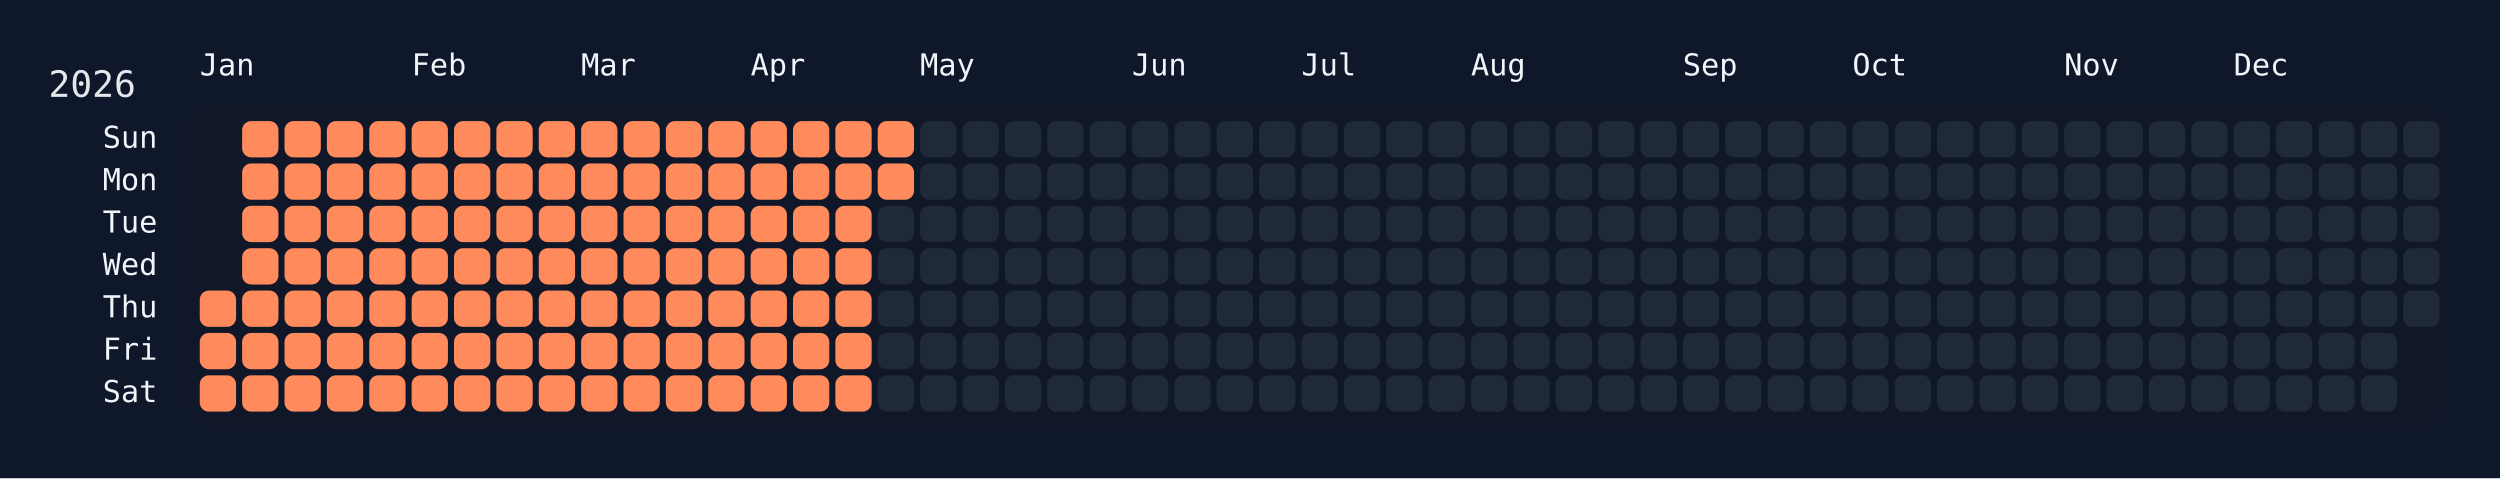
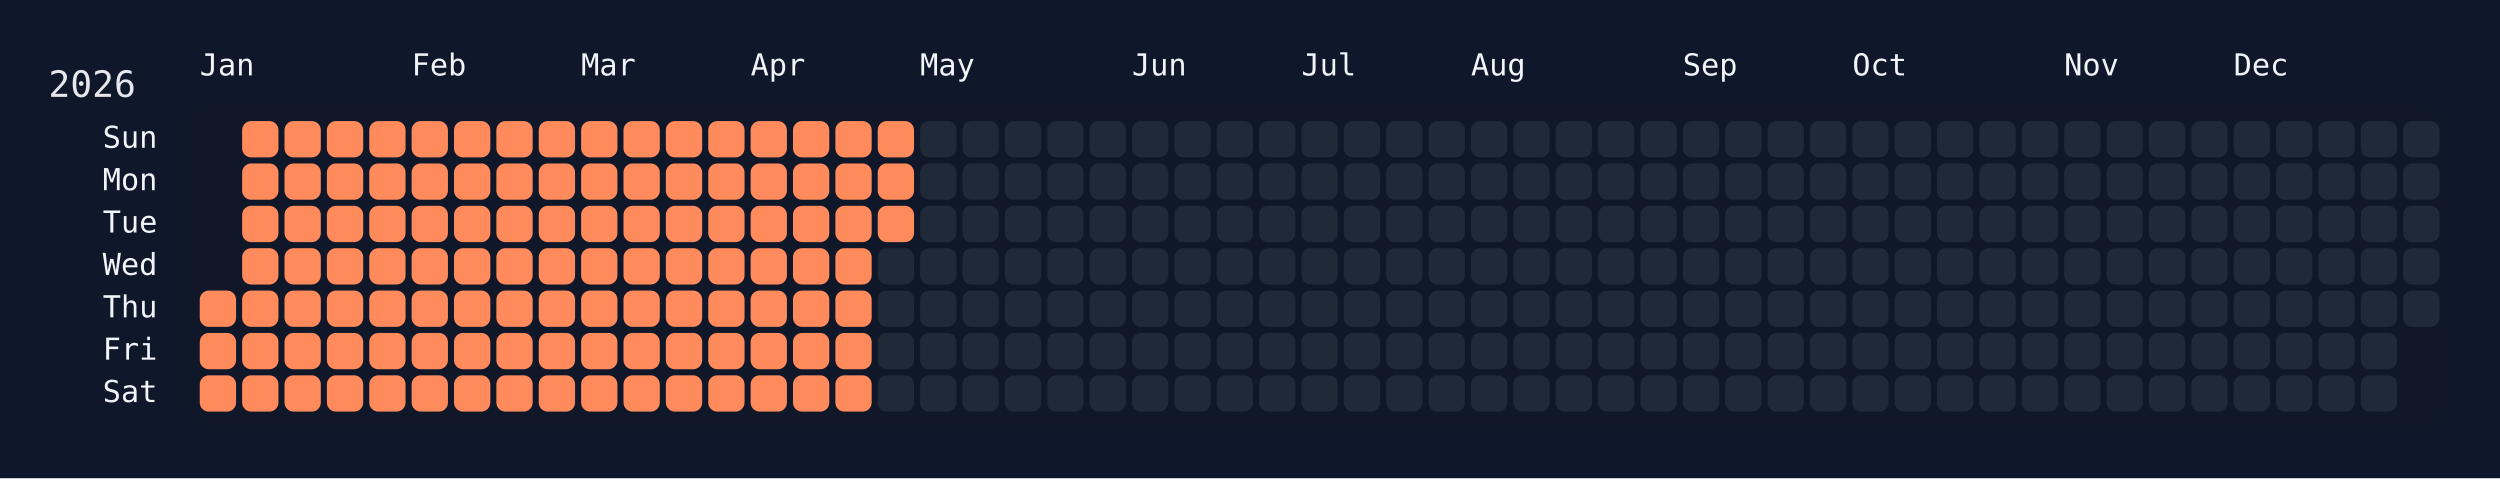
<svg xmlns="http://www.w3.org/2000/svg" width="826" height="158" viewBox="0 0 826 158">
  <rect width="826" height="158" fill="#0f172a" />
  <rect x="60" y="34" width="750" height="108" rx="12" ry="12" fill="rgba(15, 23, 42, 0.8)" />
  <text x="16" y="32" font-size="12" fill="#e5e7eb" font-family="JetBrains Mono, ui-monospace, SFMono-Regular, Menlo, Monaco, Consolas, monospace">2026</text>
  <text x="66" y="18" font-size="10" fill="#f1f5f9" font-family="JetBrains Mono, ui-monospace, SFMono-Regular, Menlo, Monaco, Consolas, monospace" dominant-baseline="hanging">Jan</text>
  <text x="136" y="18" font-size="10" fill="#f1f5f9" font-family="JetBrains Mono, ui-monospace, SFMono-Regular, Menlo, Monaco, Consolas, monospace" dominant-baseline="hanging">Feb</text>
  <text x="192" y="18" font-size="10" fill="#f1f5f9" font-family="JetBrains Mono, ui-monospace, SFMono-Regular, Menlo, Monaco, Consolas, monospace" dominant-baseline="hanging">Mar</text>
  <text x="248" y="18" font-size="10" fill="#f1f5f9" font-family="JetBrains Mono, ui-monospace, SFMono-Regular, Menlo, Monaco, Consolas, monospace" dominant-baseline="hanging">Apr</text>
  <text x="304" y="18" font-size="10" fill="#f1f5f9" font-family="JetBrains Mono, ui-monospace, SFMono-Regular, Menlo, Monaco, Consolas, monospace" dominant-baseline="hanging">May</text>
  <text x="374" y="18" font-size="10" fill="#f1f5f9" font-family="JetBrains Mono, ui-monospace, SFMono-Regular, Menlo, Monaco, Consolas, monospace" dominant-baseline="hanging">Jun</text>
  <text x="430" y="18" font-size="10" fill="#f1f5f9" font-family="JetBrains Mono, ui-monospace, SFMono-Regular, Menlo, Monaco, Consolas, monospace" dominant-baseline="hanging">Jul</text>
  <text x="486" y="18" font-size="10" fill="#f1f5f9" font-family="JetBrains Mono, ui-monospace, SFMono-Regular, Menlo, Monaco, Consolas, monospace" dominant-baseline="hanging">Aug</text>
  <text x="556" y="18" font-size="10" fill="#f1f5f9" font-family="JetBrains Mono, ui-monospace, SFMono-Regular, Menlo, Monaco, Consolas, monospace" dominant-baseline="hanging">Sep</text>
  <text x="612" y="18" font-size="10" fill="#f1f5f9" font-family="JetBrains Mono, ui-monospace, SFMono-Regular, Menlo, Monaco, Consolas, monospace" dominant-baseline="hanging">Oct</text>
  <text x="682" y="18" font-size="10" fill="#f1f5f9" font-family="JetBrains Mono, ui-monospace, SFMono-Regular, Menlo, Monaco, Consolas, monospace" dominant-baseline="hanging">Nov</text>
  <text x="738" y="18" font-size="10" fill="#f1f5f9" font-family="JetBrains Mono, ui-monospace, SFMono-Regular, Menlo, Monaco, Consolas, monospace" dominant-baseline="hanging">Dec</text>
  <text x="52" y="46.0" font-size="10" fill="#f1f5f9" font-family="JetBrains Mono, ui-monospace, SFMono-Regular, Menlo, Monaco, Consolas, monospace" text-anchor="end" dominant-baseline="middle">Sun</text>
  <text x="52" y="60.0" font-size="10" fill="#f1f5f9" font-family="JetBrains Mono, ui-monospace, SFMono-Regular, Menlo, Monaco, Consolas, monospace" text-anchor="end" dominant-baseline="middle">Mon</text>
  <text x="52" y="74.0" font-size="10" fill="#f1f5f9" font-family="JetBrains Mono, ui-monospace, SFMono-Regular, Menlo, Monaco, Consolas, monospace" text-anchor="end" dominant-baseline="middle">Tue</text>
  <text x="52" y="88.0" font-size="10" fill="#f1f5f9" font-family="JetBrains Mono, ui-monospace, SFMono-Regular, Menlo, Monaco, Consolas, monospace" text-anchor="end" dominant-baseline="middle">Wed</text>
  <text x="52" y="102.0" font-size="10" fill="#f1f5f9" font-family="JetBrains Mono, ui-monospace, SFMono-Regular, Menlo, Monaco, Consolas, monospace" text-anchor="end" dominant-baseline="middle">Thu</text>
  <text x="52" y="116.0" font-size="10" fill="#f1f5f9" font-family="JetBrains Mono, ui-monospace, SFMono-Regular, Menlo, Monaco, Consolas, monospace" text-anchor="end" dominant-baseline="middle">Fri</text>
  <text x="52" y="130.0" font-size="10" fill="#f1f5f9" font-family="JetBrains Mono, ui-monospace, SFMono-Regular, Menlo, Monaco, Consolas, monospace" text-anchor="end" dominant-baseline="middle">Sat</text>
  <g transform="translate(66,40)">
    <rect x="0" y="56" width="12" height="12" rx="3" ry="3" fill="#ff8a5b" data-date="2026-01-01" />
    <rect x="0" y="70" width="12" height="12" rx="3" ry="3" fill="#ff8a5b" data-date="2026-01-02" />
    <rect x="0" y="84" width="12" height="12" rx="3" ry="3" fill="#ff8a5b" data-date="2026-01-03" />
    <rect x="14" y="0" width="12" height="12" rx="3" ry="3" fill="#ff8a5b" data-date="2026-01-04" />
    <rect x="14" y="14" width="12" height="12" rx="3" ry="3" fill="#ff8a5b" data-date="2026-01-05" />
    <rect x="14" y="28" width="12" height="12" rx="3" ry="3" fill="#ff8a5b" data-date="2026-01-06" />
    <rect x="14" y="42" width="12" height="12" rx="3" ry="3" fill="#ff8a5b" data-date="2026-01-07" />
    <rect x="14" y="56" width="12" height="12" rx="3" ry="3" fill="#ff8a5b" data-date="2026-01-08" />
    <rect x="14" y="70" width="12" height="12" rx="3" ry="3" fill="#ff8a5b" data-date="2026-01-09" />
    <rect x="14" y="84" width="12" height="12" rx="3" ry="3" fill="#ff8a5b" data-date="2026-01-10" />
    <rect x="28" y="0" width="12" height="12" rx="3" ry="3" fill="#ff8a5b" data-date="2026-01-11" />
    <rect x="28" y="14" width="12" height="12" rx="3" ry="3" fill="#ff8a5b" data-date="2026-01-12" />
    <rect x="28" y="28" width="12" height="12" rx="3" ry="3" fill="#ff8a5b" data-date="2026-01-13" />
    <rect x="28" y="42" width="12" height="12" rx="3" ry="3" fill="#ff8a5b" data-date="2026-01-14" />
    <rect x="28" y="56" width="12" height="12" rx="3" ry="3" fill="#ff8a5b" data-date="2026-01-15" />
    <rect x="28" y="70" width="12" height="12" rx="3" ry="3" fill="#ff8a5b" data-date="2026-01-16" />
    <rect x="28" y="84" width="12" height="12" rx="3" ry="3" fill="#ff8a5b" data-date="2026-01-17" />
    <rect x="42" y="0" width="12" height="12" rx="3" ry="3" fill="#ff8a5b" data-date="2026-01-18" />
    <rect x="42" y="14" width="12" height="12" rx="3" ry="3" fill="#ff8a5b" data-date="2026-01-19" />
    <rect x="42" y="28" width="12" height="12" rx="3" ry="3" fill="#ff8a5b" data-date="2026-01-20" />
    <rect x="42" y="42" width="12" height="12" rx="3" ry="3" fill="#ff8a5b" data-date="2026-01-21" />
    <rect x="42" y="56" width="12" height="12" rx="3" ry="3" fill="#ff8a5b" data-date="2026-01-22" />
    <rect x="42" y="70" width="12" height="12" rx="3" ry="3" fill="#ff8a5b" data-date="2026-01-23" />
    <rect x="42" y="84" width="12" height="12" rx="3" ry="3" fill="#ff8a5b" data-date="2026-01-24" />
    <rect x="56" y="0" width="12" height="12" rx="3" ry="3" fill="#ff8a5b" data-date="2026-01-25" />
    <rect x="56" y="14" width="12" height="12" rx="3" ry="3" fill="#ff8a5b" data-date="2026-01-26" />
    <rect x="56" y="28" width="12" height="12" rx="3" ry="3" fill="#ff8a5b" data-date="2026-01-27" />
    <rect x="56" y="42" width="12" height="12" rx="3" ry="3" fill="#ff8a5b" data-date="2026-01-28" />
    <rect x="56" y="56" width="12" height="12" rx="3" ry="3" fill="#ff8a5b" data-date="2026-01-29" />
    <rect x="56" y="70" width="12" height="12" rx="3" ry="3" fill="#ff8a5b" data-date="2026-01-30" />
    <rect x="56" y="84" width="12" height="12" rx="3" ry="3" fill="#ff8a5b" data-date="2026-01-31" />
    <rect x="70" y="0" width="12" height="12" rx="3" ry="3" fill="#ff8a5b" data-date="2026-02-01" />
    <rect x="70" y="14" width="12" height="12" rx="3" ry="3" fill="#ff8a5b" data-date="2026-02-02" />
    <rect x="70" y="28" width="12" height="12" rx="3" ry="3" fill="#ff8a5b" data-date="2026-02-03" />
    <rect x="70" y="42" width="12" height="12" rx="3" ry="3" fill="#ff8a5b" data-date="2026-02-04" />
    <rect x="70" y="56" width="12" height="12" rx="3" ry="3" fill="#ff8a5b" data-date="2026-02-05" />
    <rect x="70" y="70" width="12" height="12" rx="3" ry="3" fill="#ff8a5b" data-date="2026-02-06" />
    <rect x="70" y="84" width="12" height="12" rx="3" ry="3" fill="#ff8a5b" data-date="2026-02-07" />
    <rect x="84" y="0" width="12" height="12" rx="3" ry="3" fill="#ff8a5b" data-date="2026-02-08" />
    <rect x="84" y="14" width="12" height="12" rx="3" ry="3" fill="#ff8a5b" data-date="2026-02-09" />
    <rect x="84" y="28" width="12" height="12" rx="3" ry="3" fill="#ff8a5b" data-date="2026-02-10" />
    <rect x="84" y="42" width="12" height="12" rx="3" ry="3" fill="#ff8a5b" data-date="2026-02-11" />
    <rect x="84" y="56" width="12" height="12" rx="3" ry="3" fill="#ff8a5b" data-date="2026-02-12" />
    <rect x="84" y="70" width="12" height="12" rx="3" ry="3" fill="#ff8a5b" data-date="2026-02-13" />
    <rect x="84" y="84" width="12" height="12" rx="3" ry="3" fill="#ff8a5b" data-date="2026-02-14" />
    <rect x="98" y="0" width="12" height="12" rx="3" ry="3" fill="#ff8a5b" data-date="2026-02-15" />
    <rect x="98" y="14" width="12" height="12" rx="3" ry="3" fill="#ff8a5b" data-date="2026-02-16" />
    <rect x="98" y="28" width="12" height="12" rx="3" ry="3" fill="#ff8a5b" data-date="2026-02-17" />
    <rect x="98" y="42" width="12" height="12" rx="3" ry="3" fill="#ff8a5b" data-date="2026-02-18" />
    <rect x="98" y="56" width="12" height="12" rx="3" ry="3" fill="#ff8a5b" data-date="2026-02-19" />
    <rect x="98" y="70" width="12" height="12" rx="3" ry="3" fill="#ff8a5b" data-date="2026-02-20" />
    <rect x="98" y="84" width="12" height="12" rx="3" ry="3" fill="#ff8a5b" data-date="2026-02-21" />
    <rect x="112" y="0" width="12" height="12" rx="3" ry="3" fill="#ff8a5b" data-date="2026-02-22" />
    <rect x="112" y="14" width="12" height="12" rx="3" ry="3" fill="#ff8a5b" data-date="2026-02-23" />
    <rect x="112" y="28" width="12" height="12" rx="3" ry="3" fill="#ff8a5b" data-date="2026-02-24" />
    <rect x="112" y="42" width="12" height="12" rx="3" ry="3" fill="#ff8a5b" data-date="2026-02-25" />
    <rect x="112" y="56" width="12" height="12" rx="3" ry="3" fill="#ff8a5b" data-date="2026-02-26" />
    <rect x="112" y="70" width="12" height="12" rx="3" ry="3" fill="#ff8a5b" data-date="2026-02-27" />
    <rect x="112" y="84" width="12" height="12" rx="3" ry="3" fill="#ff8a5b" data-date="2026-02-28" />
    <rect x="126" y="0" width="12" height="12" rx="3" ry="3" fill="#ff8a5b" data-date="2026-03-01" />
    <rect x="126" y="14" width="12" height="12" rx="3" ry="3" fill="#ff8a5b" data-date="2026-03-02" />
    <rect x="126" y="28" width="12" height="12" rx="3" ry="3" fill="#ff8a5b" data-date="2026-03-03" />
    <rect x="126" y="42" width="12" height="12" rx="3" ry="3" fill="#ff8a5b" data-date="2026-03-04" />
    <rect x="126" y="56" width="12" height="12" rx="3" ry="3" fill="#ff8a5b" data-date="2026-03-05" />
    <rect x="126" y="70" width="12" height="12" rx="3" ry="3" fill="#ff8a5b" data-date="2026-03-06" />
    <rect x="126" y="84" width="12" height="12" rx="3" ry="3" fill="#ff8a5b" data-date="2026-03-07" />
    <rect x="140" y="0" width="12" height="12" rx="3" ry="3" fill="#ff8a5b" data-date="2026-03-08" />
    <rect x="140" y="14" width="12" height="12" rx="3" ry="3" fill="#ff8a5b" data-date="2026-03-09" />
    <rect x="140" y="28" width="12" height="12" rx="3" ry="3" fill="#ff8a5b" data-date="2026-03-10" />
    <rect x="140" y="42" width="12" height="12" rx="3" ry="3" fill="#ff8a5b" data-date="2026-03-11" />
    <rect x="140" y="56" width="12" height="12" rx="3" ry="3" fill="#ff8a5b" data-date="2026-03-12" />
    <rect x="140" y="70" width="12" height="12" rx="3" ry="3" fill="#ff8a5b" data-date="2026-03-13" />
    <rect x="140" y="84" width="12" height="12" rx="3" ry="3" fill="#ff8a5b" data-date="2026-03-14" />
    <rect x="154" y="0" width="12" height="12" rx="3" ry="3" fill="#ff8a5b" data-date="2026-03-15" />
    <rect x="154" y="14" width="12" height="12" rx="3" ry="3" fill="#ff8a5b" data-date="2026-03-16" />
    <rect x="154" y="28" width="12" height="12" rx="3" ry="3" fill="#ff8a5b" data-date="2026-03-17" />
    <rect x="154" y="42" width="12" height="12" rx="3" ry="3" fill="#ff8a5b" data-date="2026-03-18" />
    <rect x="154" y="56" width="12" height="12" rx="3" ry="3" fill="#ff8a5b" data-date="2026-03-19" />
    <rect x="154" y="70" width="12" height="12" rx="3" ry="3" fill="#ff8a5b" data-date="2026-03-20" />
    <rect x="154" y="84" width="12" height="12" rx="3" ry="3" fill="#ff8a5b" data-date="2026-03-21" />
    <rect x="168" y="0" width="12" height="12" rx="3" ry="3" fill="#ff8a5b" data-date="2026-03-22" />
    <rect x="168" y="14" width="12" height="12" rx="3" ry="3" fill="#ff8a5b" data-date="2026-03-23" />
    <rect x="168" y="28" width="12" height="12" rx="3" ry="3" fill="#ff8a5b" data-date="2026-03-24" />
    <rect x="168" y="42" width="12" height="12" rx="3" ry="3" fill="#ff8a5b" data-date="2026-03-25" />
    <rect x="168" y="56" width="12" height="12" rx="3" ry="3" fill="#ff8a5b" data-date="2026-03-26" />
    <rect x="168" y="70" width="12" height="12" rx="3" ry="3" fill="#ff8a5b" data-date="2026-03-27" />
    <rect x="168" y="84" width="12" height="12" rx="3" ry="3" fill="#ff8a5b" data-date="2026-03-28" />
    <rect x="182" y="0" width="12" height="12" rx="3" ry="3" fill="#ff8a5b" data-date="2026-03-29" />
    <rect x="182" y="14" width="12" height="12" rx="3" ry="3" fill="#ff8a5b" data-date="2026-03-30" />
    <rect x="182" y="28" width="12" height="12" rx="3" ry="3" fill="#ff8a5b" data-date="2026-03-31" />
    <rect x="182" y="42" width="12" height="12" rx="3" ry="3" fill="#ff8a5b" data-date="2026-04-01" />
    <rect x="182" y="56" width="12" height="12" rx="3" ry="3" fill="#ff8a5b" data-date="2026-04-02" />
    <rect x="182" y="70" width="12" height="12" rx="3" ry="3" fill="#ff8a5b" data-date="2026-04-03" />
    <rect x="182" y="84" width="12" height="12" rx="3" ry="3" fill="#ff8a5b" data-date="2026-04-04" />
    <rect x="196" y="0" width="12" height="12" rx="3" ry="3" fill="#ff8a5b" data-date="2026-04-05" />
    <rect x="196" y="14" width="12" height="12" rx="3" ry="3" fill="#ff8a5b" data-date="2026-04-06" />
    <rect x="196" y="28" width="12" height="12" rx="3" ry="3" fill="#ff8a5b" data-date="2026-04-07" />
    <rect x="196" y="42" width="12" height="12" rx="3" ry="3" fill="#ff8a5b" data-date="2026-04-08" />
    <rect x="196" y="56" width="12" height="12" rx="3" ry="3" fill="#ff8a5b" data-date="2026-04-09" />
    <rect x="196" y="70" width="12" height="12" rx="3" ry="3" fill="#ff8a5b" data-date="2026-04-10" />
    <rect x="196" y="84" width="12" height="12" rx="3" ry="3" fill="#ff8a5b" data-date="2026-04-11" />
    <rect x="210" y="0" width="12" height="12" rx="3" ry="3" fill="#ff8a5b" data-date="2026-04-12" />
    <rect x="210" y="14" width="12" height="12" rx="3" ry="3" fill="#ff8a5b" data-date="2026-04-13" />
    <rect x="210" y="28" width="12" height="12" rx="3" ry="3" fill="#ff8a5b" data-date="2026-04-14" />
    <rect x="210" y="42" width="12" height="12" rx="3" ry="3" fill="#ff8a5b" data-date="2026-04-15" />
    <rect x="210" y="56" width="12" height="12" rx="3" ry="3" fill="#ff8a5b" data-date="2026-04-16" />
    <rect x="210" y="70" width="12" height="12" rx="3" ry="3" fill="#ff8a5b" data-date="2026-04-17" />
    <rect x="210" y="84" width="12" height="12" rx="3" ry="3" fill="#ff8a5b" data-date="2026-04-18" />
    <rect x="224" y="0" width="12" height="12" rx="3" ry="3" fill="#ff8a5b" data-date="2026-04-19" />
    <rect x="224" y="14" width="12" height="12" rx="3" ry="3" fill="#ff8a5b" data-date="2026-04-20" />
-     <rect x="224" y="28" width="12" height="12" rx="3" ry="3" fill="#1f2937" data-date="2026-04-21" />
+     <rect x="224" y="28" width="12" height="12" rx="3" ry="3" fill="#ff8a5b" data-date="2026-04-21" />
    <rect x="224" y="42" width="12" height="12" rx="3" ry="3" fill="#1f2937" data-date="2026-04-22" />
    <rect x="224" y="56" width="12" height="12" rx="3" ry="3" fill="#1f2937" data-date="2026-04-23" />
    <rect x="224" y="70" width="12" height="12" rx="3" ry="3" fill="#1f2937" data-date="2026-04-24" />
    <rect x="224" y="84" width="12" height="12" rx="3" ry="3" fill="#1f2937" data-date="2026-04-25" />
    <rect x="238" y="0" width="12" height="12" rx="3" ry="3" fill="#1f2937" data-date="2026-04-26" />
    <rect x="238" y="14" width="12" height="12" rx="3" ry="3" fill="#1f2937" data-date="2026-04-27" />
    <rect x="238" y="28" width="12" height="12" rx="3" ry="3" fill="#1f2937" data-date="2026-04-28" />
    <rect x="238" y="42" width="12" height="12" rx="3" ry="3" fill="#1f2937" data-date="2026-04-29" />
    <rect x="238" y="56" width="12" height="12" rx="3" ry="3" fill="#1f2937" data-date="2026-04-30" />
    <rect x="238" y="70" width="12" height="12" rx="3" ry="3" fill="#1f2937" data-date="2026-05-01" />
    <rect x="238" y="84" width="12" height="12" rx="3" ry="3" fill="#1f2937" data-date="2026-05-02" />
    <rect x="252" y="0" width="12" height="12" rx="3" ry="3" fill="#1f2937" data-date="2026-05-03" />
    <rect x="252" y="14" width="12" height="12" rx="3" ry="3" fill="#1f2937" data-date="2026-05-04" />
    <rect x="252" y="28" width="12" height="12" rx="3" ry="3" fill="#1f2937" data-date="2026-05-05" />
    <rect x="252" y="42" width="12" height="12" rx="3" ry="3" fill="#1f2937" data-date="2026-05-06" />
    <rect x="252" y="56" width="12" height="12" rx="3" ry="3" fill="#1f2937" data-date="2026-05-07" />
    <rect x="252" y="70" width="12" height="12" rx="3" ry="3" fill="#1f2937" data-date="2026-05-08" />
    <rect x="252" y="84" width="12" height="12" rx="3" ry="3" fill="#1f2937" data-date="2026-05-09" />
    <rect x="266" y="0" width="12" height="12" rx="3" ry="3" fill="#1f2937" data-date="2026-05-10" />
    <rect x="266" y="14" width="12" height="12" rx="3" ry="3" fill="#1f2937" data-date="2026-05-11" />
    <rect x="266" y="28" width="12" height="12" rx="3" ry="3" fill="#1f2937" data-date="2026-05-12" />
    <rect x="266" y="42" width="12" height="12" rx="3" ry="3" fill="#1f2937" data-date="2026-05-13" />
    <rect x="266" y="56" width="12" height="12" rx="3" ry="3" fill="#1f2937" data-date="2026-05-14" />
    <rect x="266" y="70" width="12" height="12" rx="3" ry="3" fill="#1f2937" data-date="2026-05-15" />
    <rect x="266" y="84" width="12" height="12" rx="3" ry="3" fill="#1f2937" data-date="2026-05-16" />
    <rect x="280" y="0" width="12" height="12" rx="3" ry="3" fill="#1f2937" data-date="2026-05-17" />
    <rect x="280" y="14" width="12" height="12" rx="3" ry="3" fill="#1f2937" data-date="2026-05-18" />
    <rect x="280" y="28" width="12" height="12" rx="3" ry="3" fill="#1f2937" data-date="2026-05-19" />
    <rect x="280" y="42" width="12" height="12" rx="3" ry="3" fill="#1f2937" data-date="2026-05-20" />
    <rect x="280" y="56" width="12" height="12" rx="3" ry="3" fill="#1f2937" data-date="2026-05-21" />
    <rect x="280" y="70" width="12" height="12" rx="3" ry="3" fill="#1f2937" data-date="2026-05-22" />
    <rect x="280" y="84" width="12" height="12" rx="3" ry="3" fill="#1f2937" data-date="2026-05-23" />
    <rect x="294" y="0" width="12" height="12" rx="3" ry="3" fill="#1f2937" data-date="2026-05-24" />
    <rect x="294" y="14" width="12" height="12" rx="3" ry="3" fill="#1f2937" data-date="2026-05-25" />
    <rect x="294" y="28" width="12" height="12" rx="3" ry="3" fill="#1f2937" data-date="2026-05-26" />
    <rect x="294" y="42" width="12" height="12" rx="3" ry="3" fill="#1f2937" data-date="2026-05-27" />
    <rect x="294" y="56" width="12" height="12" rx="3" ry="3" fill="#1f2937" data-date="2026-05-28" />
    <rect x="294" y="70" width="12" height="12" rx="3" ry="3" fill="#1f2937" data-date="2026-05-29" />
    <rect x="294" y="84" width="12" height="12" rx="3" ry="3" fill="#1f2937" data-date="2026-05-30" />
    <rect x="308" y="0" width="12" height="12" rx="3" ry="3" fill="#1f2937" data-date="2026-05-31" />
    <rect x="308" y="14" width="12" height="12" rx="3" ry="3" fill="#1f2937" data-date="2026-06-01" />
    <rect x="308" y="28" width="12" height="12" rx="3" ry="3" fill="#1f2937" data-date="2026-06-02" />
    <rect x="308" y="42" width="12" height="12" rx="3" ry="3" fill="#1f2937" data-date="2026-06-03" />
    <rect x="308" y="56" width="12" height="12" rx="3" ry="3" fill="#1f2937" data-date="2026-06-04" />
    <rect x="308" y="70" width="12" height="12" rx="3" ry="3" fill="#1f2937" data-date="2026-06-05" />
    <rect x="308" y="84" width="12" height="12" rx="3" ry="3" fill="#1f2937" data-date="2026-06-06" />
    <rect x="322" y="0" width="12" height="12" rx="3" ry="3" fill="#1f2937" data-date="2026-06-07" />
    <rect x="322" y="14" width="12" height="12" rx="3" ry="3" fill="#1f2937" data-date="2026-06-08" />
    <rect x="322" y="28" width="12" height="12" rx="3" ry="3" fill="#1f2937" data-date="2026-06-09" />
    <rect x="322" y="42" width="12" height="12" rx="3" ry="3" fill="#1f2937" data-date="2026-06-10" />
    <rect x="322" y="56" width="12" height="12" rx="3" ry="3" fill="#1f2937" data-date="2026-06-11" />
    <rect x="322" y="70" width="12" height="12" rx="3" ry="3" fill="#1f2937" data-date="2026-06-12" />
    <rect x="322" y="84" width="12" height="12" rx="3" ry="3" fill="#1f2937" data-date="2026-06-13" />
    <rect x="336" y="0" width="12" height="12" rx="3" ry="3" fill="#1f2937" data-date="2026-06-14" />
    <rect x="336" y="14" width="12" height="12" rx="3" ry="3" fill="#1f2937" data-date="2026-06-15" />
    <rect x="336" y="28" width="12" height="12" rx="3" ry="3" fill="#1f2937" data-date="2026-06-16" />
    <rect x="336" y="42" width="12" height="12" rx="3" ry="3" fill="#1f2937" data-date="2026-06-17" />
    <rect x="336" y="56" width="12" height="12" rx="3" ry="3" fill="#1f2937" data-date="2026-06-18" />
    <rect x="336" y="70" width="12" height="12" rx="3" ry="3" fill="#1f2937" data-date="2026-06-19" />
    <rect x="336" y="84" width="12" height="12" rx="3" ry="3" fill="#1f2937" data-date="2026-06-20" />
    <rect x="350" y="0" width="12" height="12" rx="3" ry="3" fill="#1f2937" data-date="2026-06-21" />
    <rect x="350" y="14" width="12" height="12" rx="3" ry="3" fill="#1f2937" data-date="2026-06-22" />
    <rect x="350" y="28" width="12" height="12" rx="3" ry="3" fill="#1f2937" data-date="2026-06-23" />
    <rect x="350" y="42" width="12" height="12" rx="3" ry="3" fill="#1f2937" data-date="2026-06-24" />
    <rect x="350" y="56" width="12" height="12" rx="3" ry="3" fill="#1f2937" data-date="2026-06-25" />
    <rect x="350" y="70" width="12" height="12" rx="3" ry="3" fill="#1f2937" data-date="2026-06-26" />
    <rect x="350" y="84" width="12" height="12" rx="3" ry="3" fill="#1f2937" data-date="2026-06-27" />
    <rect x="364" y="0" width="12" height="12" rx="3" ry="3" fill="#1f2937" data-date="2026-06-28" />
    <rect x="364" y="14" width="12" height="12" rx="3" ry="3" fill="#1f2937" data-date="2026-06-29" />
    <rect x="364" y="28" width="12" height="12" rx="3" ry="3" fill="#1f2937" data-date="2026-06-30" />
    <rect x="364" y="42" width="12" height="12" rx="3" ry="3" fill="#1f2937" data-date="2026-07-01" />
    <rect x="364" y="56" width="12" height="12" rx="3" ry="3" fill="#1f2937" data-date="2026-07-02" />
    <rect x="364" y="70" width="12" height="12" rx="3" ry="3" fill="#1f2937" data-date="2026-07-03" />
    <rect x="364" y="84" width="12" height="12" rx="3" ry="3" fill="#1f2937" data-date="2026-07-04" />
    <rect x="378" y="0" width="12" height="12" rx="3" ry="3" fill="#1f2937" data-date="2026-07-05" />
    <rect x="378" y="14" width="12" height="12" rx="3" ry="3" fill="#1f2937" data-date="2026-07-06" />
    <rect x="378" y="28" width="12" height="12" rx="3" ry="3" fill="#1f2937" data-date="2026-07-07" />
    <rect x="378" y="42" width="12" height="12" rx="3" ry="3" fill="#1f2937" data-date="2026-07-08" />
    <rect x="378" y="56" width="12" height="12" rx="3" ry="3" fill="#1f2937" data-date="2026-07-09" />
    <rect x="378" y="70" width="12" height="12" rx="3" ry="3" fill="#1f2937" data-date="2026-07-10" />
    <rect x="378" y="84" width="12" height="12" rx="3" ry="3" fill="#1f2937" data-date="2026-07-11" />
    <rect x="392" y="0" width="12" height="12" rx="3" ry="3" fill="#1f2937" data-date="2026-07-12" />
    <rect x="392" y="14" width="12" height="12" rx="3" ry="3" fill="#1f2937" data-date="2026-07-13" />
    <rect x="392" y="28" width="12" height="12" rx="3" ry="3" fill="#1f2937" data-date="2026-07-14" />
    <rect x="392" y="42" width="12" height="12" rx="3" ry="3" fill="#1f2937" data-date="2026-07-15" />
    <rect x="392" y="56" width="12" height="12" rx="3" ry="3" fill="#1f2937" data-date="2026-07-16" />
    <rect x="392" y="70" width="12" height="12" rx="3" ry="3" fill="#1f2937" data-date="2026-07-17" />
    <rect x="392" y="84" width="12" height="12" rx="3" ry="3" fill="#1f2937" data-date="2026-07-18" />
    <rect x="406" y="0" width="12" height="12" rx="3" ry="3" fill="#1f2937" data-date="2026-07-19" />
    <rect x="406" y="14" width="12" height="12" rx="3" ry="3" fill="#1f2937" data-date="2026-07-20" />
    <rect x="406" y="28" width="12" height="12" rx="3" ry="3" fill="#1f2937" data-date="2026-07-21" />
    <rect x="406" y="42" width="12" height="12" rx="3" ry="3" fill="#1f2937" data-date="2026-07-22" />
    <rect x="406" y="56" width="12" height="12" rx="3" ry="3" fill="#1f2937" data-date="2026-07-23" />
    <rect x="406" y="70" width="12" height="12" rx="3" ry="3" fill="#1f2937" data-date="2026-07-24" />
    <rect x="406" y="84" width="12" height="12" rx="3" ry="3" fill="#1f2937" data-date="2026-07-25" />
    <rect x="420" y="0" width="12" height="12" rx="3" ry="3" fill="#1f2937" data-date="2026-07-26" />
    <rect x="420" y="14" width="12" height="12" rx="3" ry="3" fill="#1f2937" data-date="2026-07-27" />
    <rect x="420" y="28" width="12" height="12" rx="3" ry="3" fill="#1f2937" data-date="2026-07-28" />
    <rect x="420" y="42" width="12" height="12" rx="3" ry="3" fill="#1f2937" data-date="2026-07-29" />
    <rect x="420" y="56" width="12" height="12" rx="3" ry="3" fill="#1f2937" data-date="2026-07-30" />
    <rect x="420" y="70" width="12" height="12" rx="3" ry="3" fill="#1f2937" data-date="2026-07-31" />
    <rect x="420" y="84" width="12" height="12" rx="3" ry="3" fill="#1f2937" data-date="2026-08-01" />
    <rect x="434" y="0" width="12" height="12" rx="3" ry="3" fill="#1f2937" data-date="2026-08-02" />
    <rect x="434" y="14" width="12" height="12" rx="3" ry="3" fill="#1f2937" data-date="2026-08-03" />
    <rect x="434" y="28" width="12" height="12" rx="3" ry="3" fill="#1f2937" data-date="2026-08-04" />
    <rect x="434" y="42" width="12" height="12" rx="3" ry="3" fill="#1f2937" data-date="2026-08-05" />
    <rect x="434" y="56" width="12" height="12" rx="3" ry="3" fill="#1f2937" data-date="2026-08-06" />
    <rect x="434" y="70" width="12" height="12" rx="3" ry="3" fill="#1f2937" data-date="2026-08-07" />
    <rect x="434" y="84" width="12" height="12" rx="3" ry="3" fill="#1f2937" data-date="2026-08-08" />
    <rect x="448" y="0" width="12" height="12" rx="3" ry="3" fill="#1f2937" data-date="2026-08-09" />
    <rect x="448" y="14" width="12" height="12" rx="3" ry="3" fill="#1f2937" data-date="2026-08-10" />
    <rect x="448" y="28" width="12" height="12" rx="3" ry="3" fill="#1f2937" data-date="2026-08-11" />
    <rect x="448" y="42" width="12" height="12" rx="3" ry="3" fill="#1f2937" data-date="2026-08-12" />
    <rect x="448" y="56" width="12" height="12" rx="3" ry="3" fill="#1f2937" data-date="2026-08-13" />
    <rect x="448" y="70" width="12" height="12" rx="3" ry="3" fill="#1f2937" data-date="2026-08-14" />
    <rect x="448" y="84" width="12" height="12" rx="3" ry="3" fill="#1f2937" data-date="2026-08-15" />
    <rect x="462" y="0" width="12" height="12" rx="3" ry="3" fill="#1f2937" data-date="2026-08-16" />
    <rect x="462" y="14" width="12" height="12" rx="3" ry="3" fill="#1f2937" data-date="2026-08-17" />
    <rect x="462" y="28" width="12" height="12" rx="3" ry="3" fill="#1f2937" data-date="2026-08-18" />
    <rect x="462" y="42" width="12" height="12" rx="3" ry="3" fill="#1f2937" data-date="2026-08-19" />
    <rect x="462" y="56" width="12" height="12" rx="3" ry="3" fill="#1f2937" data-date="2026-08-20" />
    <rect x="462" y="70" width="12" height="12" rx="3" ry="3" fill="#1f2937" data-date="2026-08-21" />
    <rect x="462" y="84" width="12" height="12" rx="3" ry="3" fill="#1f2937" data-date="2026-08-22" />
    <rect x="476" y="0" width="12" height="12" rx="3" ry="3" fill="#1f2937" data-date="2026-08-23" />
    <rect x="476" y="14" width="12" height="12" rx="3" ry="3" fill="#1f2937" data-date="2026-08-24" />
    <rect x="476" y="28" width="12" height="12" rx="3" ry="3" fill="#1f2937" data-date="2026-08-25" />
    <rect x="476" y="42" width="12" height="12" rx="3" ry="3" fill="#1f2937" data-date="2026-08-26" />
    <rect x="476" y="56" width="12" height="12" rx="3" ry="3" fill="#1f2937" data-date="2026-08-27" />
    <rect x="476" y="70" width="12" height="12" rx="3" ry="3" fill="#1f2937" data-date="2026-08-28" />
    <rect x="476" y="84" width="12" height="12" rx="3" ry="3" fill="#1f2937" data-date="2026-08-29" />
    <rect x="490" y="0" width="12" height="12" rx="3" ry="3" fill="#1f2937" data-date="2026-08-30" />
    <rect x="490" y="14" width="12" height="12" rx="3" ry="3" fill="#1f2937" data-date="2026-08-31" />
    <rect x="490" y="28" width="12" height="12" rx="3" ry="3" fill="#1f2937" data-date="2026-09-01" />
    <rect x="490" y="42" width="12" height="12" rx="3" ry="3" fill="#1f2937" data-date="2026-09-02" />
    <rect x="490" y="56" width="12" height="12" rx="3" ry="3" fill="#1f2937" data-date="2026-09-03" />
    <rect x="490" y="70" width="12" height="12" rx="3" ry="3" fill="#1f2937" data-date="2026-09-04" />
    <rect x="490" y="84" width="12" height="12" rx="3" ry="3" fill="#1f2937" data-date="2026-09-05" />
    <rect x="504" y="0" width="12" height="12" rx="3" ry="3" fill="#1f2937" data-date="2026-09-06" />
    <rect x="504" y="14" width="12" height="12" rx="3" ry="3" fill="#1f2937" data-date="2026-09-07" />
    <rect x="504" y="28" width="12" height="12" rx="3" ry="3" fill="#1f2937" data-date="2026-09-08" />
    <rect x="504" y="42" width="12" height="12" rx="3" ry="3" fill="#1f2937" data-date="2026-09-09" />
    <rect x="504" y="56" width="12" height="12" rx="3" ry="3" fill="#1f2937" data-date="2026-09-10" />
    <rect x="504" y="70" width="12" height="12" rx="3" ry="3" fill="#1f2937" data-date="2026-09-11" />
    <rect x="504" y="84" width="12" height="12" rx="3" ry="3" fill="#1f2937" data-date="2026-09-12" />
    <rect x="518" y="0" width="12" height="12" rx="3" ry="3" fill="#1f2937" data-date="2026-09-13" />
    <rect x="518" y="14" width="12" height="12" rx="3" ry="3" fill="#1f2937" data-date="2026-09-14" />
    <rect x="518" y="28" width="12" height="12" rx="3" ry="3" fill="#1f2937" data-date="2026-09-15" />
    <rect x="518" y="42" width="12" height="12" rx="3" ry="3" fill="#1f2937" data-date="2026-09-16" />
    <rect x="518" y="56" width="12" height="12" rx="3" ry="3" fill="#1f2937" data-date="2026-09-17" />
    <rect x="518" y="70" width="12" height="12" rx="3" ry="3" fill="#1f2937" data-date="2026-09-18" />
    <rect x="518" y="84" width="12" height="12" rx="3" ry="3" fill="#1f2937" data-date="2026-09-19" />
    <rect x="532" y="0" width="12" height="12" rx="3" ry="3" fill="#1f2937" data-date="2026-09-20" />
    <rect x="532" y="14" width="12" height="12" rx="3" ry="3" fill="#1f2937" data-date="2026-09-21" />
    <rect x="532" y="28" width="12" height="12" rx="3" ry="3" fill="#1f2937" data-date="2026-09-22" />
    <rect x="532" y="42" width="12" height="12" rx="3" ry="3" fill="#1f2937" data-date="2026-09-23" />
    <rect x="532" y="56" width="12" height="12" rx="3" ry="3" fill="#1f2937" data-date="2026-09-24" />
    <rect x="532" y="70" width="12" height="12" rx="3" ry="3" fill="#1f2937" data-date="2026-09-25" />
    <rect x="532" y="84" width="12" height="12" rx="3" ry="3" fill="#1f2937" data-date="2026-09-26" />
    <rect x="546" y="0" width="12" height="12" rx="3" ry="3" fill="#1f2937" data-date="2026-09-27" />
    <rect x="546" y="14" width="12" height="12" rx="3" ry="3" fill="#1f2937" data-date="2026-09-28" />
    <rect x="546" y="28" width="12" height="12" rx="3" ry="3" fill="#1f2937" data-date="2026-09-29" />
    <rect x="546" y="42" width="12" height="12" rx="3" ry="3" fill="#1f2937" data-date="2026-09-30" />
    <rect x="546" y="56" width="12" height="12" rx="3" ry="3" fill="#1f2937" data-date="2026-10-01" />
    <rect x="546" y="70" width="12" height="12" rx="3" ry="3" fill="#1f2937" data-date="2026-10-02" />
    <rect x="546" y="84" width="12" height="12" rx="3" ry="3" fill="#1f2937" data-date="2026-10-03" />
    <rect x="560" y="0" width="12" height="12" rx="3" ry="3" fill="#1f2937" data-date="2026-10-04" />
    <rect x="560" y="14" width="12" height="12" rx="3" ry="3" fill="#1f2937" data-date="2026-10-05" />
    <rect x="560" y="28" width="12" height="12" rx="3" ry="3" fill="#1f2937" data-date="2026-10-06" />
    <rect x="560" y="42" width="12" height="12" rx="3" ry="3" fill="#1f2937" data-date="2026-10-07" />
    <rect x="560" y="56" width="12" height="12" rx="3" ry="3" fill="#1f2937" data-date="2026-10-08" />
    <rect x="560" y="70" width="12" height="12" rx="3" ry="3" fill="#1f2937" data-date="2026-10-09" />
    <rect x="560" y="84" width="12" height="12" rx="3" ry="3" fill="#1f2937" data-date="2026-10-10" />
    <rect x="574" y="0" width="12" height="12" rx="3" ry="3" fill="#1f2937" data-date="2026-10-11" />
    <rect x="574" y="14" width="12" height="12" rx="3" ry="3" fill="#1f2937" data-date="2026-10-12" />
    <rect x="574" y="28" width="12" height="12" rx="3" ry="3" fill="#1f2937" data-date="2026-10-13" />
    <rect x="574" y="42" width="12" height="12" rx="3" ry="3" fill="#1f2937" data-date="2026-10-14" />
    <rect x="574" y="56" width="12" height="12" rx="3" ry="3" fill="#1f2937" data-date="2026-10-15" />
    <rect x="574" y="70" width="12" height="12" rx="3" ry="3" fill="#1f2937" data-date="2026-10-16" />
    <rect x="574" y="84" width="12" height="12" rx="3" ry="3" fill="#1f2937" data-date="2026-10-17" />
    <rect x="588" y="0" width="12" height="12" rx="3" ry="3" fill="#1f2937" data-date="2026-10-18" />
    <rect x="588" y="14" width="12" height="12" rx="3" ry="3" fill="#1f2937" data-date="2026-10-19" />
    <rect x="588" y="28" width="12" height="12" rx="3" ry="3" fill="#1f2937" data-date="2026-10-20" />
    <rect x="588" y="42" width="12" height="12" rx="3" ry="3" fill="#1f2937" data-date="2026-10-21" />
    <rect x="588" y="56" width="12" height="12" rx="3" ry="3" fill="#1f2937" data-date="2026-10-22" />
    <rect x="588" y="70" width="12" height="12" rx="3" ry="3" fill="#1f2937" data-date="2026-10-23" />
    <rect x="588" y="84" width="12" height="12" rx="3" ry="3" fill="#1f2937" data-date="2026-10-24" />
    <rect x="602" y="0" width="12" height="12" rx="3" ry="3" fill="#1f2937" data-date="2026-10-25" />
    <rect x="602" y="14" width="12" height="12" rx="3" ry="3" fill="#1f2937" data-date="2026-10-26" />
    <rect x="602" y="28" width="12" height="12" rx="3" ry="3" fill="#1f2937" data-date="2026-10-27" />
    <rect x="602" y="42" width="12" height="12" rx="3" ry="3" fill="#1f2937" data-date="2026-10-28" />
    <rect x="602" y="56" width="12" height="12" rx="3" ry="3" fill="#1f2937" data-date="2026-10-29" />
    <rect x="602" y="70" width="12" height="12" rx="3" ry="3" fill="#1f2937" data-date="2026-10-30" />
    <rect x="602" y="84" width="12" height="12" rx="3" ry="3" fill="#1f2937" data-date="2026-10-31" />
    <rect x="616" y="0" width="12" height="12" rx="3" ry="3" fill="#1f2937" data-date="2026-11-01" />
    <rect x="616" y="14" width="12" height="12" rx="3" ry="3" fill="#1f2937" data-date="2026-11-02" />
    <rect x="616" y="28" width="12" height="12" rx="3" ry="3" fill="#1f2937" data-date="2026-11-03" />
    <rect x="616" y="42" width="12" height="12" rx="3" ry="3" fill="#1f2937" data-date="2026-11-04" />
    <rect x="616" y="56" width="12" height="12" rx="3" ry="3" fill="#1f2937" data-date="2026-11-05" />
    <rect x="616" y="70" width="12" height="12" rx="3" ry="3" fill="#1f2937" data-date="2026-11-06" />
    <rect x="616" y="84" width="12" height="12" rx="3" ry="3" fill="#1f2937" data-date="2026-11-07" />
    <rect x="630" y="0" width="12" height="12" rx="3" ry="3" fill="#1f2937" data-date="2026-11-08" />
    <rect x="630" y="14" width="12" height="12" rx="3" ry="3" fill="#1f2937" data-date="2026-11-09" />
    <rect x="630" y="28" width="12" height="12" rx="3" ry="3" fill="#1f2937" data-date="2026-11-10" />
    <rect x="630" y="42" width="12" height="12" rx="3" ry="3" fill="#1f2937" data-date="2026-11-11" />
    <rect x="630" y="56" width="12" height="12" rx="3" ry="3" fill="#1f2937" data-date="2026-11-12" />
    <rect x="630" y="70" width="12" height="12" rx="3" ry="3" fill="#1f2937" data-date="2026-11-13" />
    <rect x="630" y="84" width="12" height="12" rx="3" ry="3" fill="#1f2937" data-date="2026-11-14" />
    <rect x="644" y="0" width="12" height="12" rx="3" ry="3" fill="#1f2937" data-date="2026-11-15" />
    <rect x="644" y="14" width="12" height="12" rx="3" ry="3" fill="#1f2937" data-date="2026-11-16" />
    <rect x="644" y="28" width="12" height="12" rx="3" ry="3" fill="#1f2937" data-date="2026-11-17" />
    <rect x="644" y="42" width="12" height="12" rx="3" ry="3" fill="#1f2937" data-date="2026-11-18" />
    <rect x="644" y="56" width="12" height="12" rx="3" ry="3" fill="#1f2937" data-date="2026-11-19" />
    <rect x="644" y="70" width="12" height="12" rx="3" ry="3" fill="#1f2937" data-date="2026-11-20" />
    <rect x="644" y="84" width="12" height="12" rx="3" ry="3" fill="#1f2937" data-date="2026-11-21" />
    <rect x="658" y="0" width="12" height="12" rx="3" ry="3" fill="#1f2937" data-date="2026-11-22" />
    <rect x="658" y="14" width="12" height="12" rx="3" ry="3" fill="#1f2937" data-date="2026-11-23" />
    <rect x="658" y="28" width="12" height="12" rx="3" ry="3" fill="#1f2937" data-date="2026-11-24" />
    <rect x="658" y="42" width="12" height="12" rx="3" ry="3" fill="#1f2937" data-date="2026-11-25" />
    <rect x="658" y="56" width="12" height="12" rx="3" ry="3" fill="#1f2937" data-date="2026-11-26" />
    <rect x="658" y="70" width="12" height="12" rx="3" ry="3" fill="#1f2937" data-date="2026-11-27" />
    <rect x="658" y="84" width="12" height="12" rx="3" ry="3" fill="#1f2937" data-date="2026-11-28" />
    <rect x="672" y="0" width="12" height="12" rx="3" ry="3" fill="#1f2937" data-date="2026-11-29" />
    <rect x="672" y="14" width="12" height="12" rx="3" ry="3" fill="#1f2937" data-date="2026-11-30" />
    <rect x="672" y="28" width="12" height="12" rx="3" ry="3" fill="#1f2937" data-date="2026-12-01" />
    <rect x="672" y="42" width="12" height="12" rx="3" ry="3" fill="#1f2937" data-date="2026-12-02" />
    <rect x="672" y="56" width="12" height="12" rx="3" ry="3" fill="#1f2937" data-date="2026-12-03" />
    <rect x="672" y="70" width="12" height="12" rx="3" ry="3" fill="#1f2937" data-date="2026-12-04" />
    <rect x="672" y="84" width="12" height="12" rx="3" ry="3" fill="#1f2937" data-date="2026-12-05" />
    <rect x="686" y="0" width="12" height="12" rx="3" ry="3" fill="#1f2937" data-date="2026-12-06" />
    <rect x="686" y="14" width="12" height="12" rx="3" ry="3" fill="#1f2937" data-date="2026-12-07" />
    <rect x="686" y="28" width="12" height="12" rx="3" ry="3" fill="#1f2937" data-date="2026-12-08" />
    <rect x="686" y="42" width="12" height="12" rx="3" ry="3" fill="#1f2937" data-date="2026-12-09" />
    <rect x="686" y="56" width="12" height="12" rx="3" ry="3" fill="#1f2937" data-date="2026-12-10" />
    <rect x="686" y="70" width="12" height="12" rx="3" ry="3" fill="#1f2937" data-date="2026-12-11" />
    <rect x="686" y="84" width="12" height="12" rx="3" ry="3" fill="#1f2937" data-date="2026-12-12" />
    <rect x="700" y="0" width="12" height="12" rx="3" ry="3" fill="#1f2937" data-date="2026-12-13" />
    <rect x="700" y="14" width="12" height="12" rx="3" ry="3" fill="#1f2937" data-date="2026-12-14" />
    <rect x="700" y="28" width="12" height="12" rx="3" ry="3" fill="#1f2937" data-date="2026-12-15" />
    <rect x="700" y="42" width="12" height="12" rx="3" ry="3" fill="#1f2937" data-date="2026-12-16" />
    <rect x="700" y="56" width="12" height="12" rx="3" ry="3" fill="#1f2937" data-date="2026-12-17" />
    <rect x="700" y="70" width="12" height="12" rx="3" ry="3" fill="#1f2937" data-date="2026-12-18" />
    <rect x="700" y="84" width="12" height="12" rx="3" ry="3" fill="#1f2937" data-date="2026-12-19" />
    <rect x="714" y="0" width="12" height="12" rx="3" ry="3" fill="#1f2937" data-date="2026-12-20" />
    <rect x="714" y="14" width="12" height="12" rx="3" ry="3" fill="#1f2937" data-date="2026-12-21" />
    <rect x="714" y="28" width="12" height="12" rx="3" ry="3" fill="#1f2937" data-date="2026-12-22" />
    <rect x="714" y="42" width="12" height="12" rx="3" ry="3" fill="#1f2937" data-date="2026-12-23" />
    <rect x="714" y="56" width="12" height="12" rx="3" ry="3" fill="#1f2937" data-date="2026-12-24" />
    <rect x="714" y="70" width="12" height="12" rx="3" ry="3" fill="#1f2937" data-date="2026-12-25" />
    <rect x="714" y="84" width="12" height="12" rx="3" ry="3" fill="#1f2937" data-date="2026-12-26" />
    <rect x="728" y="0" width="12" height="12" rx="3" ry="3" fill="#1f2937" data-date="2026-12-27" />
    <rect x="728" y="14" width="12" height="12" rx="3" ry="3" fill="#1f2937" data-date="2026-12-28" />
    <rect x="728" y="28" width="12" height="12" rx="3" ry="3" fill="#1f2937" data-date="2026-12-29" />
    <rect x="728" y="42" width="12" height="12" rx="3" ry="3" fill="#1f2937" data-date="2026-12-30" />
    <rect x="728" y="56" width="12" height="12" rx="3" ry="3" fill="#1f2937" data-date="2026-12-31" />
  </g>
</svg>
